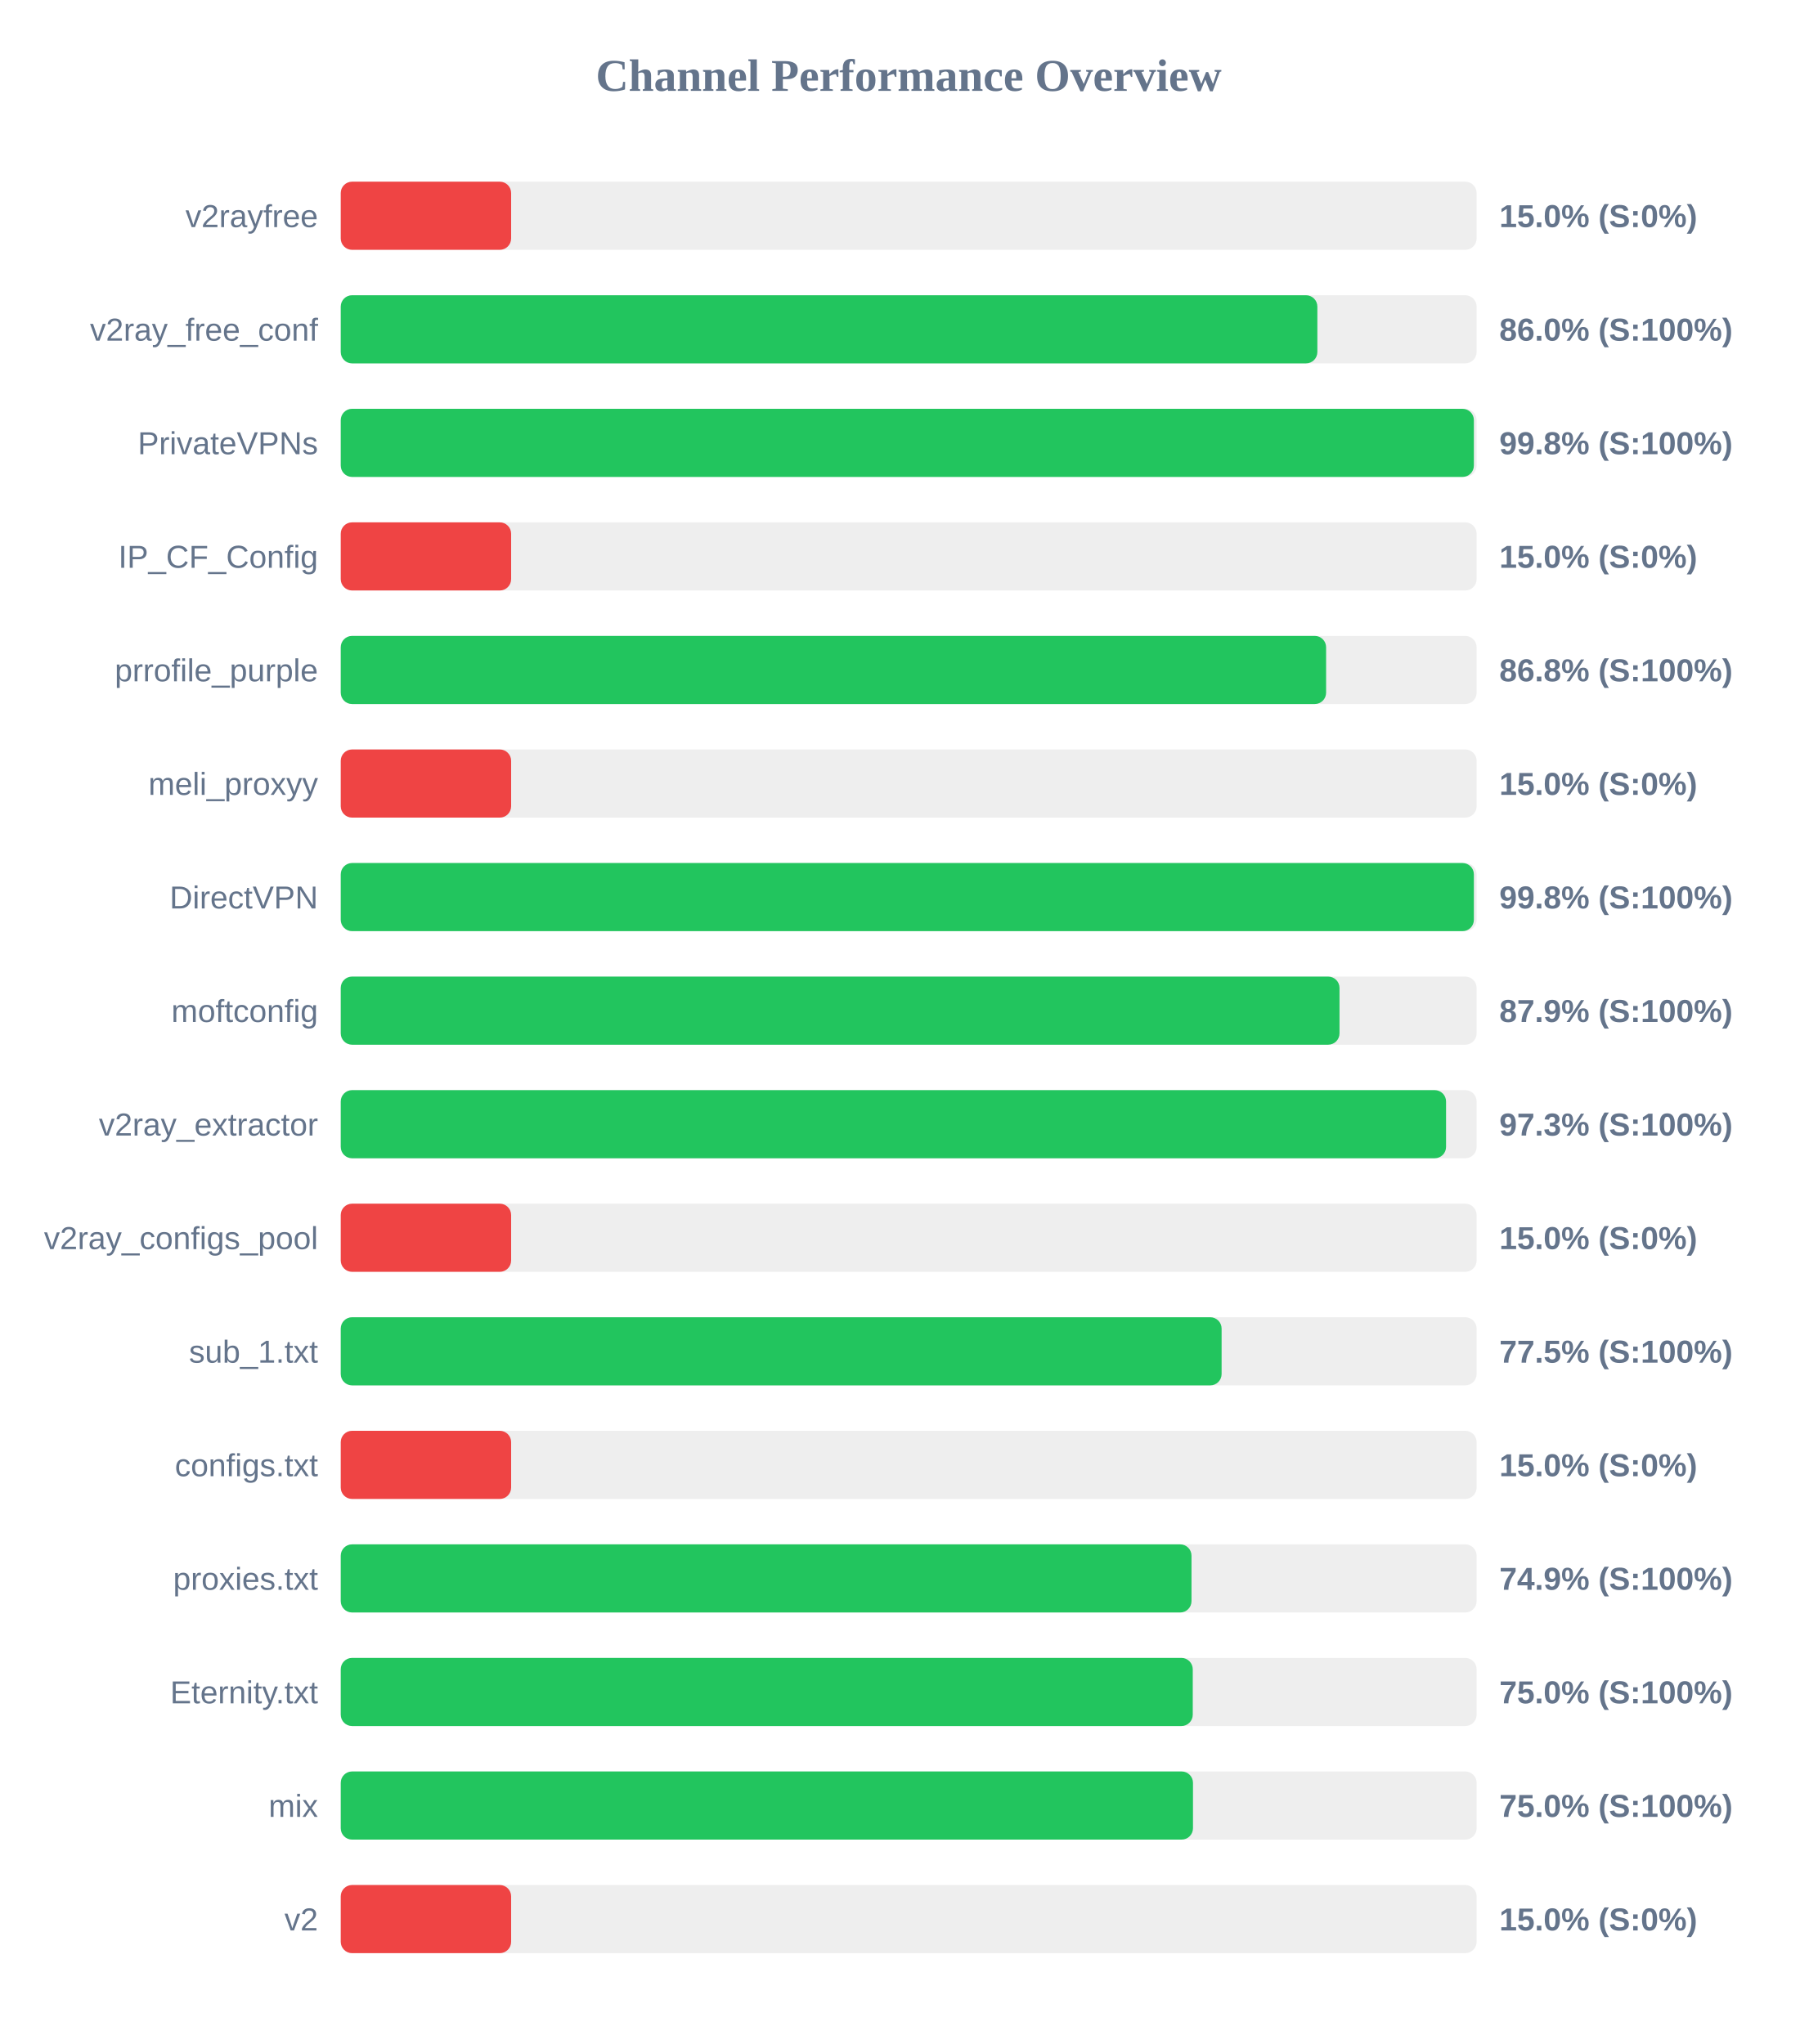
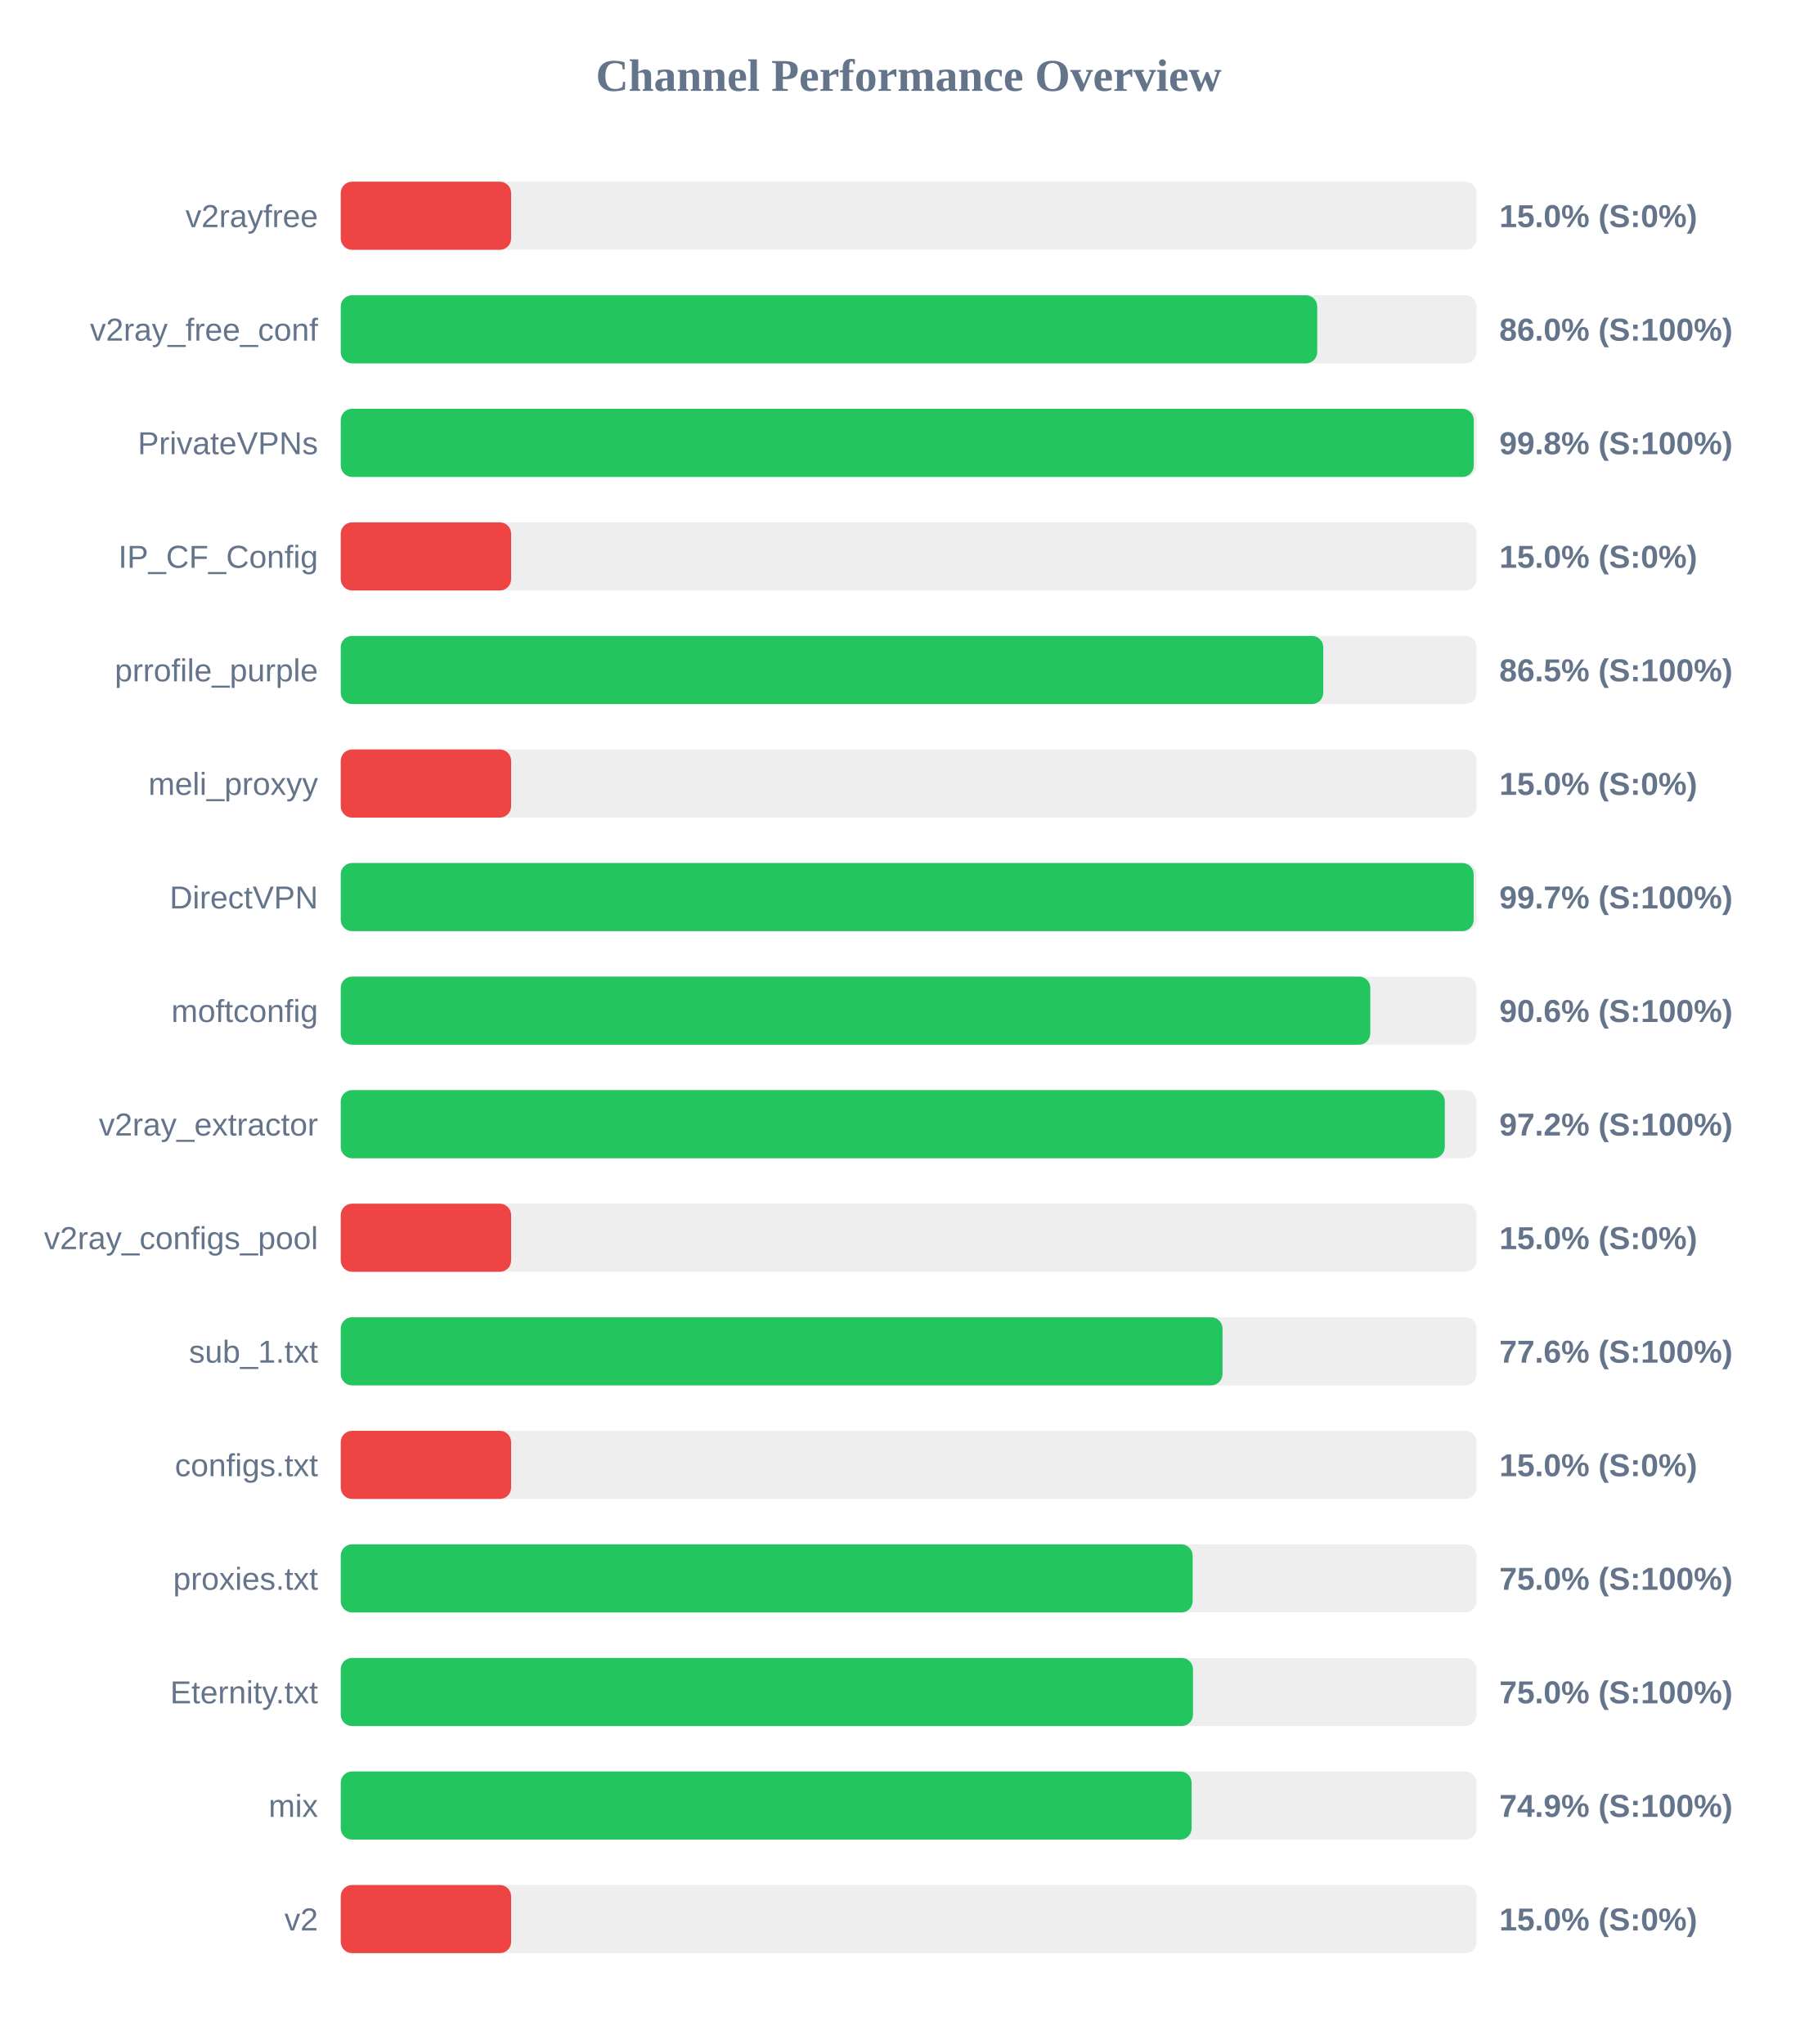
<svg xmlns="http://www.w3.org/2000/svg" width="800" height="900" version="1.1">
  <style>
        .row { font: 14px Arial; fill: #64748b; }
        .score { font: bold 14px Arial; fill: #64748b; }
    </style>
  <text x="400" y="40" text-anchor="middle" font-size="20px" font-weight="bold" fill="#64748b">Channel Performance Overview</text>
  <rect x="150" y="80" width="500" height="30" fill="#eee" rx="5" />
  <rect x="150" y="80" width="75.0" height="30" fill="#ef4444" rx="5" />
  <text x="140" y="100" text-anchor="end" class="row">v2rayfree</text>
  <text x="660" y="100" text-anchor="start" class="score">15.0% (S:0%)</text>
  <rect x="150" y="130" width="500" height="30" fill="#eee" rx="5" />
-   <rect x="150" y="130" width="429.9" height="30" fill="#22c55e" rx="5" />
+   <rect x="150" y="130" width="429.85" height="30" fill="#22c55e" rx="5" />
  <text x="140" y="150" text-anchor="end" class="row">v2ray_free_conf</text>
  <text x="660" y="150" text-anchor="start" class="score">86.0% (S:100%)</text>
  <rect x="150" y="180" width="500" height="30" fill="#eee" rx="5" />
-   <rect x="150" y="180" width="498.8" height="30" fill="#22c55e" rx="5" />
+   <rect x="150" y="180" width="498.75" height="30" fill="#22c55e" rx="5" />
  <text x="140" y="200" text-anchor="end" class="row">PrivateVPNs</text>
  <text x="660" y="200" text-anchor="start" class="score">99.8% (S:100%)</text>
  <rect x="150" y="230" width="500" height="30" fill="#eee" rx="5" />
  <rect x="150" y="230" width="75.0" height="30" fill="#ef4444" rx="5" />
  <text x="140" y="250" text-anchor="end" class="row">IP_CF_Config</text>
  <text x="660" y="250" text-anchor="start" class="score">15.0% (S:0%)</text>
  <rect x="150" y="280" width="500" height="30" fill="#eee" rx="5" />
-   <rect x="150" y="280" width="433.75" height="30" fill="#22c55e" rx="5" />
+   <rect x="150" y="280" width="432.5" height="30" fill="#22c55e" rx="5" />
  <text x="140" y="300" text-anchor="end" class="row">prrofile_purple</text>
-   <text x="660" y="300" text-anchor="start" class="score">86.8% (S:100%)</text>
+   <text x="660" y="300" text-anchor="start" class="score">86.5% (S:100%)</text>
  <rect x="150" y="330" width="500" height="30" fill="#eee" rx="5" />
  <rect x="150" y="330" width="75.0" height="30" fill="#ef4444" rx="5" />
  <text x="140" y="350" text-anchor="end" class="row">meli_proxyy</text>
  <text x="660" y="350" text-anchor="start" class="score">15.0% (S:0%)</text>
  <rect x="150" y="380" width="500" height="30" fill="#eee" rx="5" />
-   <rect x="150" y="380" width="498.8" height="30" fill="#22c55e" rx="5" />
+   <rect x="150" y="380" width="498.7" height="30" fill="#22c55e" rx="5" />
  <text x="140" y="400" text-anchor="end" class="row">DirectVPN</text>
-   <text x="660" y="400" text-anchor="start" class="score">99.8% (S:100%)</text>
+   <text x="660" y="400" text-anchor="start" class="score">99.7% (S:100%)</text>
  <rect x="150" y="430" width="500" height="30" fill="#eee" rx="5" />
-   <rect x="150" y="430" width="439.65" height="30" fill="#22c55e" rx="5" />
+   <rect x="150" y="430" width="453.2" height="30" fill="#22c55e" rx="5" />
  <text x="140" y="450" text-anchor="end" class="row">moftconfig</text>
-   <text x="660" y="450" text-anchor="start" class="score">87.9% (S:100%)</text>
+   <text x="660" y="450" text-anchor="start" class="score">90.6% (S:100%)</text>
  <rect x="150" y="480" width="500" height="30" fill="#eee" rx="5" />
-   <rect x="150" y="480" width="486.55" height="30" fill="#22c55e" rx="5" />
+   <rect x="150" y="480" width="486.0" height="30" fill="#22c55e" rx="5" />
  <text x="140" y="500" text-anchor="end" class="row">v2ray_extractor</text>
-   <text x="660" y="500" text-anchor="start" class="score">97.3% (S:100%)</text>
+   <text x="660" y="500" text-anchor="start" class="score">97.2% (S:100%)</text>
  <rect x="150" y="530" width="500" height="30" fill="#eee" rx="5" />
  <rect x="150" y="530" width="75.0" height="30" fill="#ef4444" rx="5" />
  <text x="140" y="550" text-anchor="end" class="row">v2ray_configs_pool</text>
  <text x="660" y="550" text-anchor="start" class="score">15.0% (S:0%)</text>
  <rect x="150" y="580" width="500" height="30" fill="#eee" rx="5" />
-   <rect x="150" y="580" width="387.75" height="30" fill="#22c55e" rx="5" />
+   <rect x="150" y="580" width="388.15" height="30" fill="#22c55e" rx="5" />
  <text x="140" y="600" text-anchor="end" class="row">sub_1.txt</text>
-   <text x="660" y="600" text-anchor="start" class="score">77.5% (S:100%)</text>
+   <text x="660" y="600" text-anchor="start" class="score">77.6% (S:100%)</text>
  <rect x="150" y="630" width="500" height="30" fill="#eee" rx="5" />
  <rect x="150" y="630" width="75.0" height="30" fill="#ef4444" rx="5" />
  <text x="140" y="650" text-anchor="end" class="row">configs.txt</text>
  <text x="660" y="650" text-anchor="start" class="score">15.0% (S:0%)</text>
  <rect x="150" y="680" width="500" height="30" fill="#eee" rx="5" />
-   <rect x="150" y="680" width="374.5" height="30" fill="#22c55e" rx="5" />
+   <rect x="150" y="680" width="375.0" height="30" fill="#22c55e" rx="5" />
  <text x="140" y="700" text-anchor="end" class="row">proxies.txt</text>
-   <text x="660" y="700" text-anchor="start" class="score">74.9% (S:100%)</text>
+   <text x="660" y="700" text-anchor="start" class="score">75.0% (S:100%)</text>
  <rect x="150" y="730" width="500" height="30" fill="#eee" rx="5" />
-   <rect x="150" y="730" width="375.05" height="30" fill="#22c55e" rx="5" />
+   <rect x="150" y="730" width="375.15" height="30" fill="#22c55e" rx="5" />
  <text x="140" y="750" text-anchor="end" class="row">Eternity.txt</text>
  <text x="660" y="750" text-anchor="start" class="score">75.0% (S:100%)</text>
  <rect x="150" y="780" width="500" height="30" fill="#eee" rx="5" />
-   <rect x="150" y="780" width="375.15" height="30" fill="#22c55e" rx="5" />
+   <rect x="150" y="780" width="374.55" height="30" fill="#22c55e" rx="5" />
  <text x="140" y="800" text-anchor="end" class="row">mix</text>
-   <text x="660" y="800" text-anchor="start" class="score">75.0% (S:100%)</text>
+   <text x="660" y="800" text-anchor="start" class="score">74.9% (S:100%)</text>
  <rect x="150" y="830" width="500" height="30" fill="#eee" rx="5" />
  <rect x="150" y="830" width="75.0" height="30" fill="#ef4444" rx="5" />
  <text x="140" y="850" text-anchor="end" class="row">v2</text>
  <text x="660" y="850" text-anchor="start" class="score">15.0% (S:0%)</text>
</svg>
